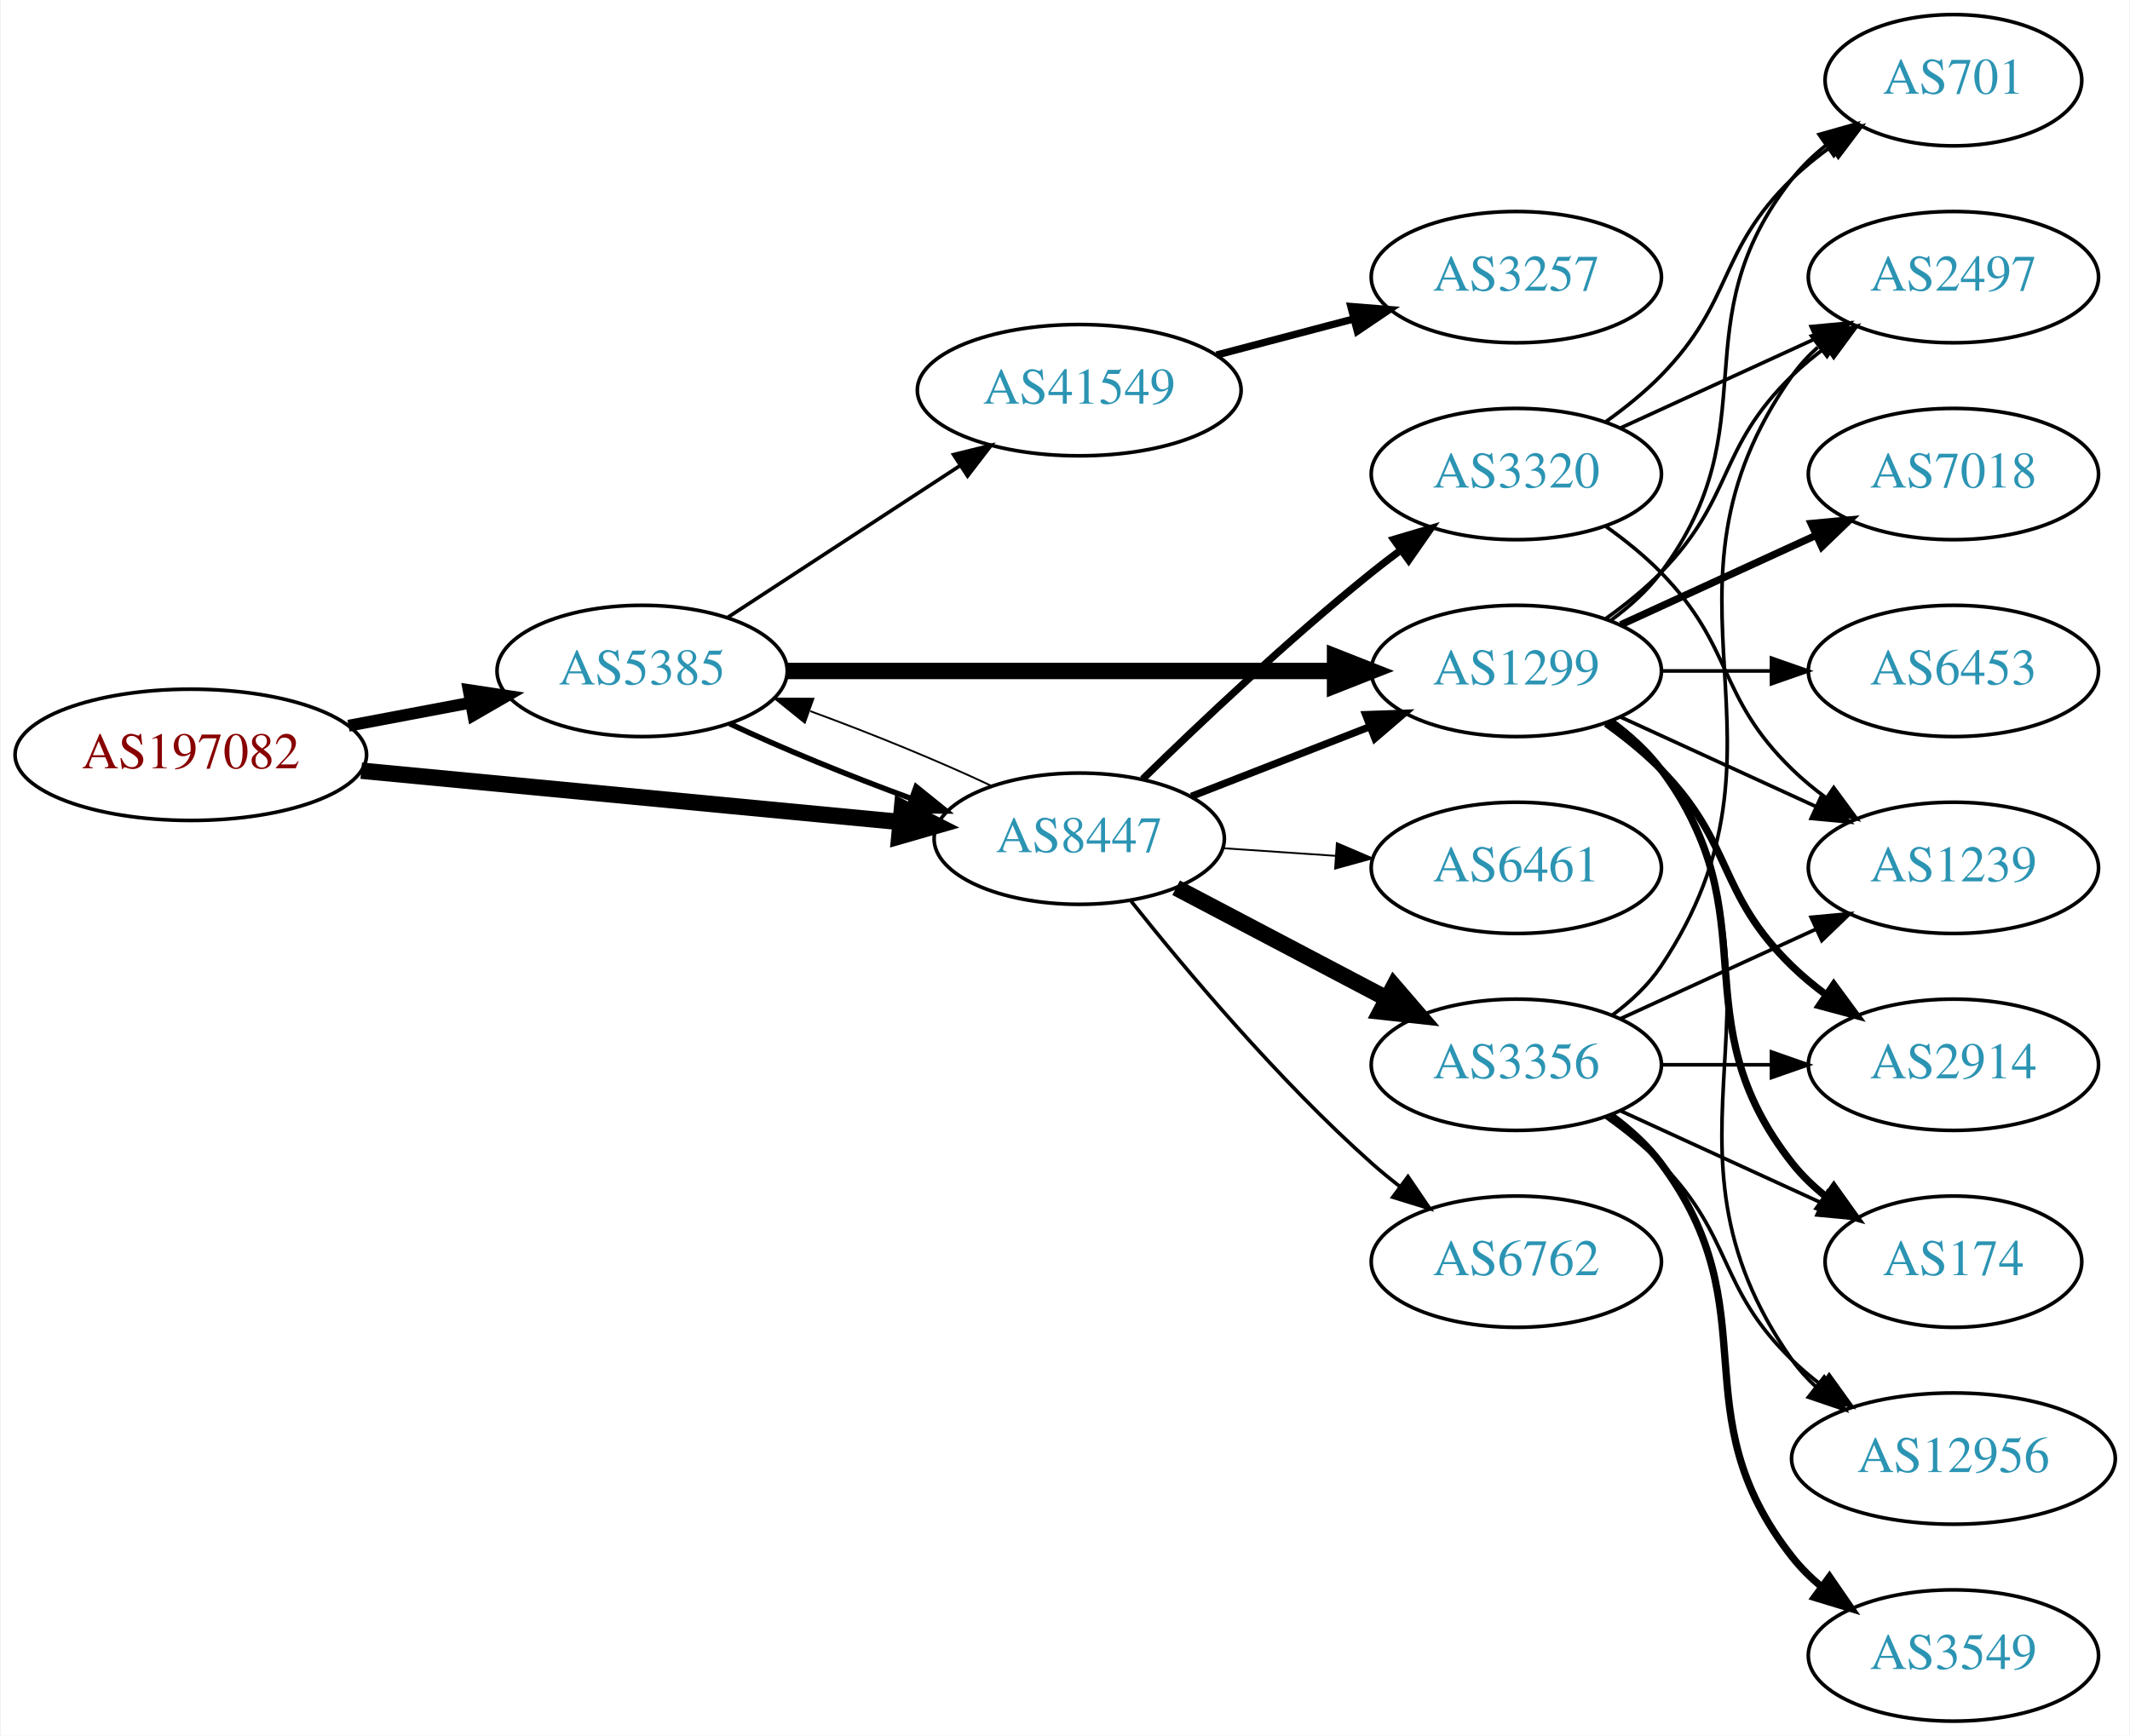
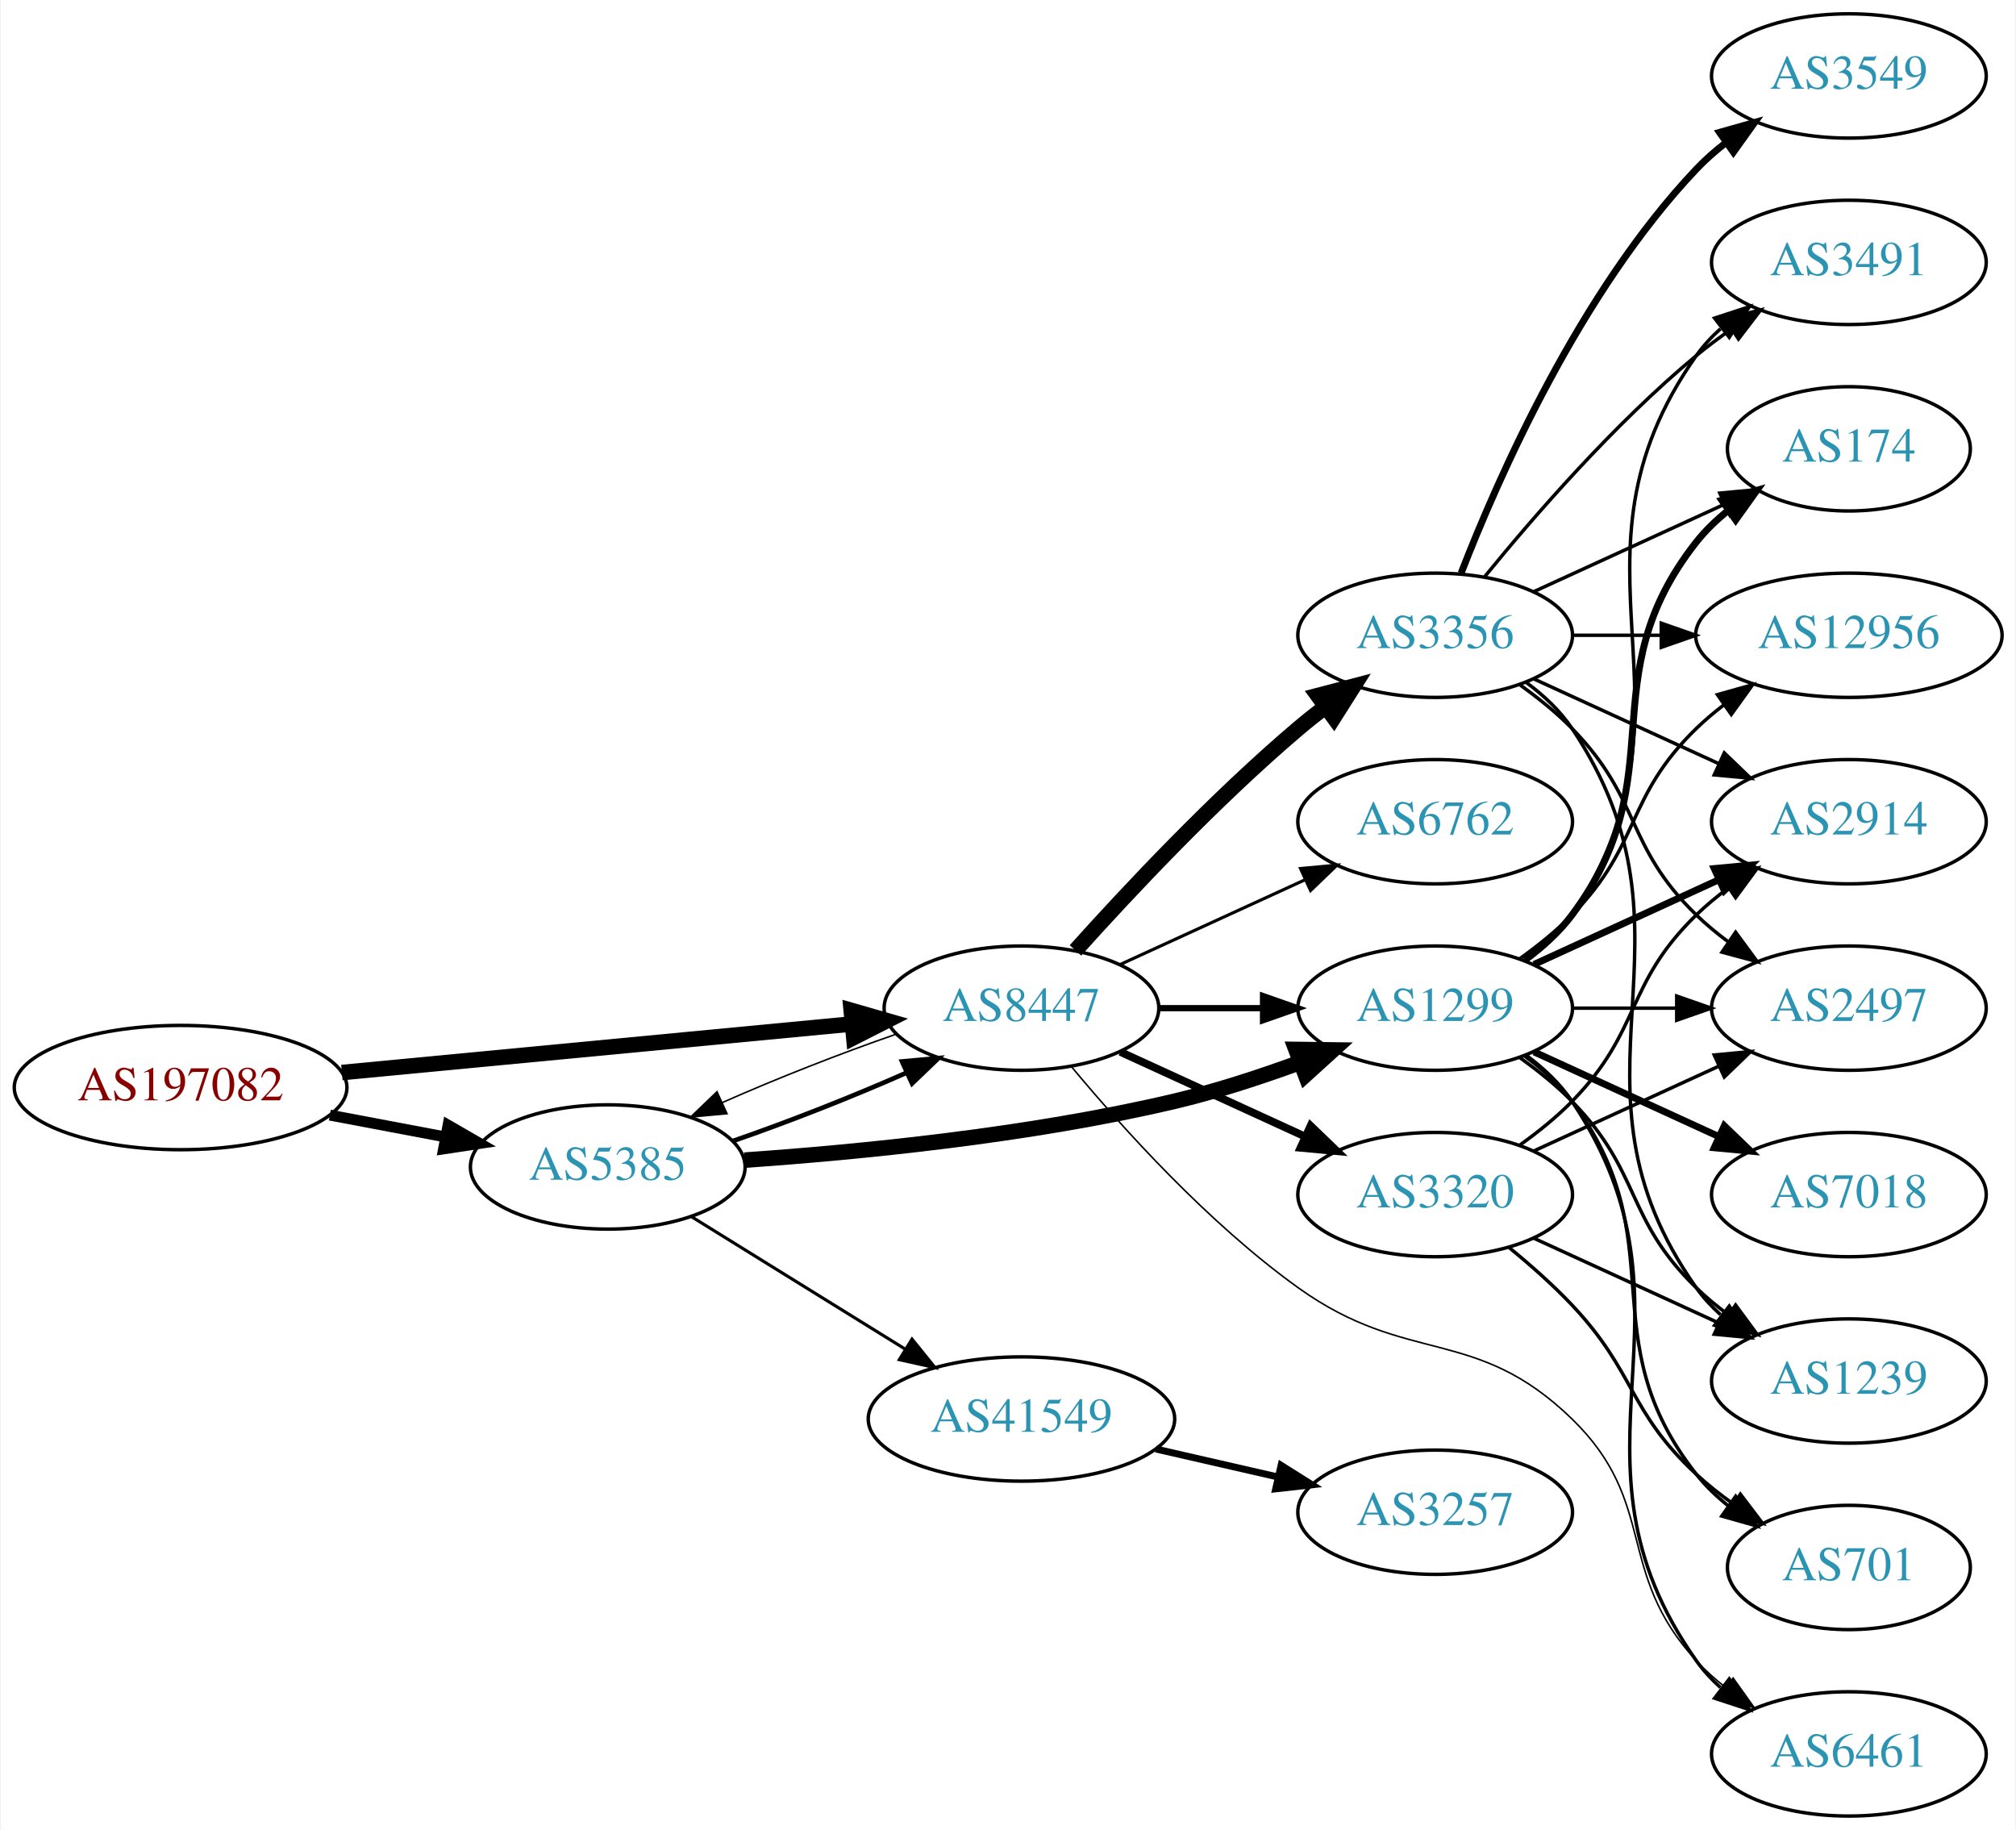
- <svg xmlns="http://www.w3.org/2000/svg" xmlns:xlink="http://www.w3.org/1999/xlink" width="584pt" height="476pt" viewBox="0.00 0.00 583.56 476.00">
-   <g id="graph0" class="graph" transform="scale(1 1) rotate(0) translate(4 472)">
-     <polygon fill="white" stroke="none" points="-4,4 -4,-472 579.562,-472 579.562,4 -4,4" />
+ <svg xmlns="http://www.w3.org/2000/svg" xmlns:xlink="http://www.w3.org/1999/xlink" width="584pt" height="530pt" viewBox="0.00 0.00 583.56 530.00">
+   <g id="graph0" class="graph" transform="scale(1 1) rotate(0) translate(4 526)">
+     <polygon fill="white" stroke="none" points="-4,4 -4,-526 579.562,-526 579.562,4 -4,4" />
    <g id="node1" class="node">
      <g id="a_node1">
        <a xlink:href="/asn/197082" xlink:title="AS197082 ~ Zuers.net Betriebs GmbH [AT]">
-           <ellipse fill="#ffffff" stroke="black" cx="48.096" cy="-265" rx="48.192" ry="18" />
-           <text text-anchor="middle" x="48.096" y="-261.3" font-family="Times,serif" font-size="14.00" fill="#880000">AS197082</text>
+           <ellipse fill="#ffffff" stroke="black" cx="48.096" cy="-211" rx="48.192" ry="18" />
+           <text text-anchor="middle" x="48.096" y="-207.3" font-family="Times,serif" font-size="14.00" fill="#880000">AS197082</text>
        </a>
      </g>
    </g>
    <g id="node2" class="node">
      <g id="a_node2">
        <a xlink:href="/asn/5385" xlink:title="AS5385 ~ Russmedia IT GmbH [AT]">
-           <ellipse fill="#ffffff" stroke="black" cx="171.838" cy="-288" rx="39.794" ry="18" />
-           <text text-anchor="middle" x="171.838" y="-284.3" font-family="Times,serif" font-size="14.00" fill="#2c94b3">AS5385</text>
+           <ellipse fill="#ffffff" stroke="black" cx="171.838" cy="-188" rx="39.794" ry="18" />
+           <text text-anchor="middle" x="171.838" y="-184.3" font-family="Times,serif" font-size="14.00" fill="#2c94b3">AS5385</text>
        </a>
      </g>
    </g>
    <g id="edge1" class="edge">
-       <path fill="none" stroke="black" stroke-width="3.25" d="M91.334,-272.98C102.165,-275.026 113.868,-277.237 124.877,-279.317" />
-       <polygon fill="black" stroke="black" stroke-width="3.25" points="124.272,-282.764 134.748,-281.182 125.571,-275.886 124.272,-282.764" />
+       <path fill="none" stroke="black" stroke-width="3.15" d="M91.334,-203.02C102.165,-200.974 113.868,-198.763 124.877,-196.683" />
+       <polygon fill="black" stroke="black" stroke-width="3.15" points="125.571,-200.114 134.748,-194.818 124.272,-193.236 125.571,-200.114" />
    </g>
    <g id="node3" class="node">
      <g id="a_node3">
        <a xlink:href="/asn/8447" xlink:title="AS8447 ~ A1 Telekom Austria AG [AT]">
-           <ellipse fill="#ffffff" stroke="black" cx="291.681" cy="-242" rx="39.794" ry="18" />
-           <text text-anchor="middle" x="291.681" y="-238.3" font-family="Times,serif" font-size="14.00" fill="#2c94b3">AS8447</text>
+           <ellipse fill="#ffffff" stroke="black" cx="291.681" cy="-234" rx="39.794" ry="18" />
+           <text text-anchor="middle" x="291.681" y="-230.3" font-family="Times,serif" font-size="14.00" fill="#2c94b3">AS8447</text>
        </a>
      </g>
    </g>
    <g id="edge2" class="edge">
-       <path fill="none" stroke="black" stroke-width="4.5" d="M94.82,-260.647C137.029,-256.628 199.498,-250.681 242.477,-246.589" />
-       <polygon fill="black" stroke="black" stroke-width="4.5" points="243.107,-250.485 252.689,-245.617 242.361,-242.645 243.107,-250.485" />
+       <path fill="none" stroke="black" stroke-width="4.5" d="M94.82,-215.353C137.029,-219.372 199.498,-225.319 242.477,-229.411" />
+       <polygon fill="black" stroke="black" stroke-width="4.5" points="242.361,-233.355 252.689,-230.383 243.107,-225.515 242.361,-233.355" />
    </g>
    <g id="edge4" class="edge">
-       <path fill="none" stroke="black" stroke-width="1.5" d="M195.839,-273.541C209.949,-266.882 228.503,-259.271 245.456,-253.068" />
-       <polygon fill="black" stroke="black" stroke-width="1.5" points="246.96,-256.248 255.207,-249.597 244.612,-249.654 246.96,-256.248" />
+       <path fill="none" stroke="black" stroke-width="1.35" d="M208.195,-195.556C224.139,-201.06 242.84,-208.411 258.401,-215.305" />
+       <polygon fill="black" stroke="black" stroke-width="1.35" points="257.081,-218.549 267.631,-219.518 259.988,-212.181 257.081,-218.549" />
    </g>
    <g id="node4" class="node">
      <g id="a_node4">
        <a xlink:href="/asn/1299" xlink:title="AS1299 ~ Telia Carrier [EU]">
-           <ellipse fill="#ffffff" stroke="black" cx="411.523" cy="-288" rx="39.794" ry="18" />
-           <text text-anchor="middle" x="411.523" y="-284.3" font-family="Times,serif" font-size="14.00" fill="#2c94b3">AS1299</text>
+           <ellipse fill="#ffffff" stroke="black" cx="411.523" cy="-234" rx="39.794" ry="18" />
+           <text text-anchor="middle" x="411.523" y="-230.3" font-family="Times,serif" font-size="14.00" fill="#2c94b3">AS1299</text>
        </a>
      </g>
    </g>
    <g id="edge3" class="edge">
-       <path fill="none" stroke="black" stroke-width="4.5" d="M211.555,-288C252.474,-288 317.114,-288 361.548,-288" />
-       <polygon fill="black" stroke="black" stroke-width="4.5" points="361.822,-291.938 371.822,-288 361.822,-284.063 361.822,-291.938" />
+       <path fill="none" stroke="black" stroke-width="4.5" d="M211.485,-189.984C244.797,-192.29 293.995,-197.126 335.877,-207 348.032,-209.866 360.937,-214.086 372.536,-218.343" />
+       <polygon fill="black" stroke="black" stroke-width="4.5" points="371.181,-222.04 381.927,-221.898 373.969,-214.675 371.181,-222.04" />
    </g>
    <g id="node5" class="node">
      <g id="a_node5">
        <a xlink:href="/asn/41549" xlink:title="AS41549 ~ EWB-Cable-Network-AS [CH]">
-           <ellipse fill="#ffffff" stroke="black" cx="291.681" cy="-365" rx="44.393" ry="18" />
-           <text text-anchor="middle" x="291.681" y="-361.3" font-family="Times,serif" font-size="14.00" fill="#2c94b3">AS41549</text>
+           <ellipse fill="#ffffff" stroke="black" cx="291.681" cy="-115" rx="44.393" ry="18" />
+           <text text-anchor="middle" x="291.681" y="-111.3" font-family="Times,serif" font-size="14.00" fill="#2c94b3">AS41549</text>
        </a>
      </g>
    </g>
    <g id="edge5" class="edge">
-       <path fill="none" stroke="black" d="M195.281,-302.664C213.314,-314.447 238.862,-331.141 258.982,-344.288" />
-       <polygon fill="black" stroke="black" points="257.23,-347.324 267.516,-349.864 261.059,-341.464 257.23,-347.324" />
-     </g>
-     <g id="edge16" class="edge">
-       <path fill="none" stroke="black" stroke-width="0.5" d="M267.631,-256.482C253.496,-263.15 234.914,-270.77 217.95,-276.973" />
-       <polygon fill="black" stroke="black" stroke-width="0.5" points="216.443,-273.794 208.195,-280.444 218.789,-280.389 216.443,-273.794" />
-     </g>
-     <g id="edge17" class="edge">
-       <path fill="none" stroke="black" stroke-width="2" d="M322.417,-253.608C337.211,-259.382 355.288,-266.439 371.21,-272.654" />
-       <polygon fill="black" stroke="black" stroke-width="2" points="370.208,-276.02 380.796,-276.396 372.753,-269.499 370.208,-276.02" />
-     </g>
-     <g id="node14" class="node">
-       <g id="a_node14">
-         <a xlink:href="/asn/3356" xlink:title="AS3356 ~ Level 3 Parent, LLC [US]">
-           <ellipse fill="#ffffff" stroke="black" cx="411.523" cy="-180" rx="39.794" ry="18" />
-           <text text-anchor="middle" x="411.523" y="-176.3" font-family="Times,serif" font-size="14.00" fill="#2c94b3">AS3356</text>
-         </a>
-       </g>
-     </g>
-     <g id="edge14" class="edge">
-       <path fill="none" stroke="black" stroke-width="4.5" d="M318.251,-228.547C335.16,-219.65 357.533,-207.879 376.014,-198.156" />
-       <polygon fill="black" stroke="black" stroke-width="4.5" points="377.986,-201.568 385.003,-193.427 374.32,-194.598 377.986,-201.568" />
+       <path fill="none" stroke="black" stroke-width="0.9" d="M196.12,-173.578C213.803,-162.624 238.345,-147.42 257.996,-135.247" />
+       <polygon fill="black" stroke="black" stroke-width="0.9" points="259.98,-138.135 266.638,-129.894 256.294,-132.184 259.98,-138.135" />
+     </g>
+     <g id="edge19" class="edge">
+       <path fill="none" stroke="black" stroke-width="0.45" d="M255.207,-226.403C239.266,-220.896 220.589,-213.552 205.053,-206.667" />
+       <polygon fill="black" stroke="black" stroke-width="0.45" points="206.389,-203.429 195.839,-202.459 203.482,-209.797 206.389,-203.429" />
+     </g>
+     <g id="edge18" class="edge">
+       <path fill="none" stroke="black" stroke-width="1.8" d="M331.593,-234C341.146,-234 351.496,-234 361.459,-234" />
+       <polygon fill="black" stroke="black" stroke-width="1.8" points="361.651,-237.5 371.651,-234 361.651,-230.5 361.651,-237.5" />
+     </g>
+     <g id="node7" class="node">
+       <g id="a_node7">
+         <a xlink:href="/asn/6461" xlink:title="AS6461 ~ Zayo Bandwidth [US]">
+           <ellipse fill="#ffffff" stroke="black" cx="531.366" cy="-18" rx="39.794" ry="18" />
+           <text text-anchor="middle" x="531.366" y="-14.3" font-family="Times,serif" font-size="14.00" fill="#2c94b3">AS6461</text>
+         </a>
+       </g>
+     </g>
+     <g id="edge20" class="edge">
+       <path fill="none" stroke="black" stroke-width="0.45" d="M306.125,-217.09C320.837,-199.405 345.819,-171.673 371.877,-153 403.642,-130.237 423.151,-142.242 451.17,-115 476.252,-90.612 463.488,-70.75 487.17,-45 489.714,-42.233 492.604,-39.641 495.655,-37.242" />
+       <polygon fill="black" stroke="black" stroke-width="0.45" points="497.836,-39.986 503.979,-31.354 493.794,-34.271 497.836,-39.986" />
    </g>
    <g id="node15" class="node">
      <g id="a_node15">
        <a xlink:href="/asn/6762" xlink:title="AS6762 ~ TELECOM ITALIA SPARKLE S.p.A. [IT]">
-           <ellipse fill="#ffffff" stroke="black" cx="411.523" cy="-126" rx="39.794" ry="18" />
-           <text text-anchor="middle" x="411.523" y="-122.3" font-family="Times,serif" font-size="14.00" fill="#2c94b3">AS6762</text>
+           <ellipse fill="#ffffff" stroke="black" cx="411.523" cy="-288" rx="39.794" ry="18" />
+           <text text-anchor="middle" x="411.523" y="-284.3" font-family="Times,serif" font-size="14.00" fill="#2c94b3">AS6762</text>
        </a>
      </g>
    </g>
    <g id="edge15" class="edge">
-       <path fill="none" stroke="black" d="M305.919,-224.853C320.844,-206.093 346.371,-175.675 371.877,-153 374.323,-150.825 376.949,-148.67 379.638,-146.583" />
-       <polygon fill="black" stroke="black" points="381.815,-149.326 387.779,-140.569 377.656,-143.696 381.815,-149.326" />
+       <path fill="none" stroke="black" stroke-width="0.9" d="M320.309,-246.661C336.266,-253.973 356.537,-263.261 373.82,-271.181" />
+       <polygon fill="black" stroke="black" stroke-width="0.9" points="372.518,-274.435 383.067,-275.419 375.434,-268.071 372.518,-274.435" />
    </g>
    <g id="node16" class="node">
      <g id="a_node16">
-         <a xlink:href="/asn/3320" xlink:title="AS3320 ~ DTAG [DE]">
+         <a xlink:href="/asn/3356" xlink:title="AS3356 ~ Level 3 Parent, LLC [US]">
          <ellipse fill="#ffffff" stroke="black" cx="411.523" cy="-342" rx="39.794" ry="18" />
-           <text text-anchor="middle" x="411.523" y="-338.3" font-family="Times,serif" font-size="14.00" fill="#2c94b3">AS3320</text>
-         </a>
-       </g>
-     </g>
-     <g id="edge18" class="edge">
-       <path fill="none" stroke="black" stroke-width="2" d="M309.086,-258.346C324.708,-273.611 349.144,-296.72 371.877,-315 374.428,-317.052 377.125,-319.121 379.861,-321.153" />
-       <polygon fill="black" stroke="black" stroke-width="2" points="377.918,-324.067 388.075,-327.08 382.014,-318.391 377.918,-324.067" />
+           <text text-anchor="middle" x="411.523" y="-338.3" font-family="Times,serif" font-size="14.00" fill="#2c94b3">AS3356</text>
+         </a>
+       </g>
+     </g>
+     <g id="edge16" class="edge">
+       <path fill="none" stroke="black" stroke-width="4.5" d="M307.327,-250.725C322.627,-267.765 347.725,-294.523 371.877,-315 374.374,-317.117 377.034,-319.232 379.746,-321.293" />
+       <polygon fill="black" stroke="black" stroke-width="4.5" points="377.524,-324.547 387.922,-327.266 382.17,-318.188 377.524,-324.547" />
    </g>
    <g id="node17" class="node">
      <g id="a_node17">
-         <a xlink:href="/asn/6461" xlink:title="AS6461 ~ Zayo Bandwidth [US]">
-           <ellipse fill="#ffffff" stroke="black" cx="411.523" cy="-234" rx="39.794" ry="18" />
-           <text text-anchor="middle" x="411.523" y="-230.3" font-family="Times,serif" font-size="14.00" fill="#2c94b3">AS6461</text>
-         </a>
-       </g>
-     </g>
-     <g id="edge19" class="edge">
-       <path fill="none" stroke="black" stroke-width="0.5" d="M330.941,-239.403C340.82,-238.732 351.586,-238.001 361.916,-237.3" />
-       <polygon fill="black" stroke="black" stroke-width="0.5" points="362.312,-240.781 372.052,-236.612 361.838,-233.797 362.312,-240.781" />
+         <a xlink:href="/asn/3320" xlink:title="AS3320 ~ DTAG [DE]">
+           <ellipse fill="#ffffff" stroke="black" cx="411.523" cy="-180" rx="39.794" ry="18" />
+           <text text-anchor="middle" x="411.523" y="-176.3" font-family="Times,serif" font-size="14.00" fill="#2c94b3">AS3320</text>
+         </a>
+       </g>
+     </g>
+     <g id="edge17" class="edge">
+       <path fill="none" stroke="black" stroke-width="2.25" d="M320.309,-221.339C336.266,-214.027 356.537,-204.739 373.82,-196.819" />
+       <polygon fill="black" stroke="black" stroke-width="2.25" points="375.434,-199.929 383.067,-192.581 372.518,-193.565 375.434,-199.929" />
    </g>
    <g id="node6" class="node">
      <g id="a_node6">
-         <a xlink:href="/asn/6453" xlink:title="AS6453 ~ TATA COMMUNICATIONS (AMERICA) INC [US]">
-           <ellipse fill="#ffffff" stroke="black" cx="531.366" cy="-288" rx="39.794" ry="18" />
-           <text text-anchor="middle" x="531.366" y="-284.3" font-family="Times,serif" font-size="14.00" fill="#2c94b3">AS6453</text>
+         <a xlink:href="/asn/1239" xlink:title="AS1239 ~ Sprint [US]">
+           <ellipse fill="#ffffff" stroke="black" cx="531.366" cy="-126" rx="39.794" ry="18" />
+           <text text-anchor="middle" x="531.366" y="-122.3" font-family="Times,serif" font-size="14.00" fill="#2c94b3">AS1239</text>
        </a>
      </g>
    </g>
    <g id="edge6" class="edge">
-       <path fill="none" stroke="black" d="M451.436,-288C460.989,-288 471.339,-288 481.301,-288" />
-       <polygon fill="black" stroke="black" points="481.494,-291.5 491.494,-288 481.494,-284.5 481.494,-291.5" />
-     </g>
-     <g id="node7" class="node">
-       <g id="a_node7">
-         <a xlink:href="/asn/7018" xlink:title="AS7018 ~ AT&amp;T Services, Inc. [US]">
-           <ellipse fill="#ffffff" stroke="black" cx="531.366" cy="-342" rx="39.794" ry="18" />
-           <text text-anchor="middle" x="531.366" y="-338.3" font-family="Times,serif" font-size="14.00" fill="#2c94b3">AS7018</text>
-         </a>
-       </g>
+       <path fill="none" stroke="black" d="M436.117,-219.611C441.373,-215.852 446.705,-211.563 451.17,-207 471.342,-186.383 466.476,-173.094 487.17,-153 490.015,-150.237 493.189,-147.614 496.489,-145.166" />
+       <polygon fill="black" stroke="black" points="498.554,-147.994 504.837,-139.462 494.605,-142.214 498.554,-147.994" />
    </g>
    <g id="edge7" class="edge">
-       <path fill="none" stroke="black" stroke-width="2" d="M440.152,-300.661C456.109,-307.973 476.379,-317.261 493.662,-325.181" />
-       <polygon fill="black" stroke="black" stroke-width="2" points="492.361,-328.435 502.91,-329.419 495.277,-322.071 492.361,-328.435" />
+       <path fill="none" stroke="black" d="M437.842,-220.393C442.898,-216.649 447.71,-212.169 451.17,-207 492.194,-145.706 444.59,-105.225 487.17,-45 489.161,-42.184 491.548,-39.599 494.164,-37.24" />
+       <polygon fill="black" stroke="black" points="496.716,-39.694 502.532,-30.838 492.463,-34.135 496.716,-39.694" />
    </g>
    <g id="node8" class="node">
      <g id="a_node8">
-         <a xlink:href="/asn/701" xlink:title="AS701 ~ UUNET [US]">
-           <ellipse fill="#ffffff" stroke="black" cx="531.366" cy="-450" rx="35.194" ry="18" />
-           <text text-anchor="middle" x="531.366" y="-446.3" font-family="Times,serif" font-size="14.00" fill="#2c94b3">AS701</text>
+         <a xlink:href="/asn/12956" xlink:title="AS12956 ~ TELXIUS [ES]">
+           <ellipse fill="#ffffff" stroke="black" cx="531.366" cy="-342" rx="44.393" ry="18" />
+           <text text-anchor="middle" x="531.366" y="-338.3" font-family="Times,serif" font-size="14.00" fill="#2c94b3">AS12956</text>
        </a>
      </g>
    </g>
    <g id="edge8" class="edge">
-       <path fill="none" stroke="black" d="M437.454,-301.882C442.53,-305.611 447.448,-310.016 451.17,-315 481.441,-355.542 455.871,-383.246 487.17,-423 489.816,-426.361 493.005,-429.417 496.436,-432.161" />
-       <polygon fill="black" stroke="black" points="494.549,-435.113 504.743,-438 498.574,-429.386 494.549,-435.113" />
+       <path fill="none" stroke="black" d="M436.117,-248.389C441.373,-252.148 446.705,-256.437 451.17,-261 471.342,-281.617 466.476,-294.906 487.17,-315 489.656,-317.414 492.393,-319.722 495.246,-321.9" />
+       <polygon fill="black" stroke="black" points="493.284,-324.798 503.482,-327.671 497.301,-319.066 493.284,-324.798" />
    </g>
    <g id="node9" class="node">
      <g id="a_node9">
-         <a xlink:href="/asn/2497" xlink:title="AS2497 ~ Internet Initiative Japan Inc. [JP]">
-           <ellipse fill="#ffffff" stroke="black" cx="531.366" cy="-396" rx="39.794" ry="18" />
-           <text text-anchor="middle" x="531.366" y="-392.3" font-family="Times,serif" font-size="14.00" fill="#2c94b3">AS2497</text>
+         <a xlink:href="/asn/7018" xlink:title="AS7018 ~ AT&amp;T Services, Inc. [US]">
+           <ellipse fill="#ffffff" stroke="black" cx="531.366" cy="-180" rx="39.794" ry="18" />
+           <text text-anchor="middle" x="531.366" y="-176.3" font-family="Times,serif" font-size="14.00" fill="#2c94b3">AS7018</text>
        </a>
      </g>
    </g>
    <g id="edge9" class="edge">
-       <path fill="none" stroke="black" d="M436.117,-302.389C441.373,-306.148 446.705,-310.437 451.17,-315 471.342,-335.617 466.476,-348.906 487.17,-369 490.015,-371.763 493.189,-374.386 496.489,-376.834" />
-       <polygon fill="black" stroke="black" points="494.605,-379.786 504.837,-382.538 498.554,-374.006 494.605,-379.786" />
+       <path fill="none" stroke="black" stroke-width="2" d="M440.152,-221.339C456.109,-214.027 476.379,-204.739 493.662,-196.819" />
+       <polygon fill="black" stroke="black" stroke-width="2" points="495.277,-199.929 502.91,-192.581 492.361,-193.565 495.277,-199.929" />
    </g>
    <g id="node10" class="node">
      <g id="a_node10">
-         <a xlink:href="/asn/12956" xlink:title="AS12956 ~ TELXIUS [ES]">
-           <ellipse fill="#ffffff" stroke="black" cx="531.366" cy="-72" rx="44.393" ry="18" />
-           <text text-anchor="middle" x="531.366" y="-68.3" font-family="Times,serif" font-size="14.00" fill="#2c94b3">AS12956</text>
+         <a xlink:href="/asn/701" xlink:title="AS701 ~ UUNET [US]">
+           <ellipse fill="#ffffff" stroke="black" cx="531.366" cy="-72" rx="35.194" ry="18" />
+           <text text-anchor="middle" x="531.366" y="-68.3" font-family="Times,serif" font-size="14.00" fill="#2c94b3">AS701</text>
        </a>
      </g>
    </g>
    <g id="edge10" class="edge">
-       <path fill="none" stroke="black" d="M437.842,-274.393C442.898,-270.649 447.71,-266.169 451.17,-261 492.194,-199.706 444.59,-159.225 487.17,-99 489.059,-96.328 491.304,-93.865 493.763,-91.605" />
-       <polygon fill="black" stroke="black" points="495.927,-94.356 501.64,-85.433 491.609,-88.846 495.927,-94.356" />
+       <path fill="none" stroke="black" d="M437.454,-220.118C442.53,-216.389 447.448,-211.984 451.17,-207 481.441,-166.458 455.871,-138.754 487.17,-99 489.816,-95.639 493.005,-92.584 496.436,-89.839" />
+       <polygon fill="black" stroke="black" points="498.574,-92.614 504.743,-84 494.549,-86.887 498.574,-92.614" />
    </g>
    <g id="node11" class="node">
      <g id="a_node11">
-         <a xlink:href="/asn/1239" xlink:title="AS1239 ~ Sprint [US]">
-           <ellipse fill="#ffffff" stroke="black" cx="531.366" cy="-234" rx="39.794" ry="18" />
-           <text text-anchor="middle" x="531.366" y="-230.3" font-family="Times,serif" font-size="14.00" fill="#2c94b3">AS1239</text>
+         <a xlink:href="/asn/3491" xlink:title="AS3491 ~ PCCW Global, Inc. [US]">
+           <ellipse fill="#ffffff" stroke="black" cx="531.366" cy="-450" rx="39.794" ry="18" />
+           <text text-anchor="middle" x="531.366" y="-446.3" font-family="Times,serif" font-size="14.00" fill="#2c94b3">AS3491</text>
        </a>
      </g>
    </g>
    <g id="edge11" class="edge">
-       <path fill="none" stroke="black" d="M440.152,-275.339C456.109,-268.027 476.379,-258.739 493.662,-250.819" />
-       <polygon fill="black" stroke="black" points="495.277,-253.929 502.91,-246.581 492.361,-247.565 495.277,-253.929" />
+       <path fill="none" stroke="black" d="M437.842,-247.607C442.898,-251.351 447.71,-255.831 451.17,-261 492.194,-322.294 444.59,-362.775 487.17,-423 489.161,-425.816 491.548,-428.401 494.164,-430.76" />
+       <polygon fill="black" stroke="black" points="492.463,-433.865 502.532,-437.162 496.716,-428.306 492.463,-433.865" />
    </g>
    <g id="node12" class="node">
      <g id="a_node12">
-         <a xlink:href="/asn/2914" xlink:title="AS2914 ~ NTT America, Inc. [US]">
-           <ellipse fill="#ffffff" stroke="black" cx="531.366" cy="-180" rx="39.794" ry="18" />
-           <text text-anchor="middle" x="531.366" y="-176.3" font-family="Times,serif" font-size="14.00" fill="#2c94b3">AS2914</text>
+         <a xlink:href="/asn/174" xlink:title="AS174 ~ Cogent Communications [US]">
+           <ellipse fill="#ffffff" stroke="black" cx="531.366" cy="-396" rx="35.194" ry="18" />
+           <text text-anchor="middle" x="531.366" y="-392.3" font-family="Times,serif" font-size="14.00" fill="#2c94b3">AS174</text>
        </a>
      </g>
    </g>
    <g id="edge12" class="edge">
-       <path fill="none" stroke="black" stroke-width="2" d="M436.117,-273.611C441.373,-269.852 446.705,-265.563 451.17,-261 471.342,-240.383 466.476,-227.094 487.17,-207 490.015,-204.237 493.189,-201.614 496.489,-199.166" />
-       <polygon fill="black" stroke="black" stroke-width="2" points="498.554,-201.994 504.837,-193.462 494.605,-196.214 498.554,-201.994" />
+       <path fill="none" stroke="black" stroke-width="2" d="M437.454,-247.882C442.53,-251.611 447.448,-256.016 451.17,-261 481.441,-301.542 455.871,-329.246 487.17,-369 489.816,-372.361 493.005,-375.417 496.436,-378.161" />
+       <polygon fill="black" stroke="black" stroke-width="2" points="494.549,-381.113 504.743,-384 498.574,-375.386 494.549,-381.113" />
    </g>
    <g id="node13" class="node">
      <g id="a_node13">
-         <a xlink:href="/asn/174" xlink:title="AS174 ~ Cogent Communications [US]">
-           <ellipse fill="#ffffff" stroke="black" cx="531.366" cy="-126" rx="35.194" ry="18" />
-           <text text-anchor="middle" x="531.366" y="-122.3" font-family="Times,serif" font-size="14.00" fill="#2c94b3">AS174</text>
+         <a xlink:href="/asn/2914" xlink:title="AS2914 ~ NTT America, Inc. [US]">
+           <ellipse fill="#ffffff" stroke="black" cx="531.366" cy="-288" rx="39.794" ry="18" />
+           <text text-anchor="middle" x="531.366" y="-284.3" font-family="Times,serif" font-size="14.00" fill="#2c94b3">AS2914</text>
        </a>
      </g>
    </g>
    <g id="edge13" class="edge">
-       <path fill="none" stroke="black" stroke-width="2" d="M437.454,-274.118C442.53,-270.389 447.448,-265.984 451.17,-261 481.441,-220.458 455.871,-192.754 487.17,-153 489.816,-149.639 493.005,-146.583 496.436,-143.839" />
-       <polygon fill="black" stroke="black" stroke-width="2" points="498.574,-146.614 504.743,-138 494.549,-140.887 498.574,-146.614" />
+       <path fill="none" stroke="black" stroke-width="2" d="M440.152,-246.661C456.109,-253.973 476.379,-263.261 493.662,-271.181" />
+       <polygon fill="black" stroke="black" stroke-width="2" points="492.361,-274.435 502.91,-275.419 495.277,-268.071 492.361,-274.435" />
+     </g>
+     <g id="node14" class="node">
+       <g id="a_node14">
+         <a xlink:href="/asn/2497" xlink:title="AS2497 ~ Internet Initiative Japan Inc. [JP]">
+           <ellipse fill="#ffffff" stroke="black" cx="531.366" cy="-234" rx="39.794" ry="18" />
+           <text text-anchor="middle" x="531.366" y="-230.3" font-family="Times,serif" font-size="14.00" fill="#2c94b3">AS2497</text>
+         </a>
+       </g>
+     </g>
+     <g id="edge14" class="edge">
+       <path fill="none" stroke="black" d="M451.436,-234C460.989,-234 471.339,-234 481.301,-234" />
+       <polygon fill="black" stroke="black" points="481.494,-237.5 491.494,-234 481.494,-230.5 481.494,-237.5" />
+     </g>
+     <g id="node18" class="node">
+       <g id="a_node18">
+         <a xlink:href="/asn/3257" xlink:title="AS3257 ~ GTT [DE]">
+           <ellipse fill="#ffffff" stroke="black" cx="411.523" cy="-88" rx="39.794" ry="18" />
+           <text text-anchor="middle" x="411.523" y="-84.3" font-family="Times,serif" font-size="14.00" fill="#2c94b3">AS3257</text>
+         </a>
+       </g>
+     </g>
+     <g id="edge21" class="edge">
+       <path fill="none" stroke="black" stroke-width="2" d="M330.615,-106.308C341.856,-103.733 354.269,-100.889 365.892,-98.226" />
+       <polygon fill="black" stroke="black" stroke-width="2" points="366.888,-101.588 375.853,-95.944 365.324,-94.765 366.888,-101.588" />
+     </g>
+     <g id="edge26" class="edge">
+       <path fill="none" stroke="black" d="M437.842,-328.393C442.898,-324.649 447.71,-320.169 451.17,-315 492.194,-253.706 444.59,-213.225 487.17,-153 489.161,-150.184 491.548,-147.599 494.164,-145.24" />
+       <polygon fill="black" stroke="black" points="496.716,-147.694 502.532,-138.838 492.463,-142.135 496.716,-147.694" />
+     </g>
+     <g id="edge24" class="edge">
+       <path fill="none" stroke="black" d="M451.436,-342C459.538,-342 468.214,-342 476.74,-342" />
+       <polygon fill="black" stroke="black" points="477.018,-345.5 487.017,-342 477.017,-338.5 477.018,-345.5" />
+     </g>
+     <g id="edge23" class="edge">
+       <path fill="none" stroke="black" d="M425.942,-359.065C440.057,-376.375 463.471,-403.345 487.17,-423 490.386,-425.668 493.886,-428.27 497.457,-430.741" />
+       <polygon fill="black" stroke="black" points="495.535,-433.666 505.813,-436.236 499.381,-427.817 495.535,-433.666" />
+     </g>
+     <g id="edge27" class="edge">
+       <path fill="none" stroke="black" d="M440.152,-354.661C456.568,-362.183 477.55,-371.798 495.147,-379.861" />
+       <polygon fill="black" stroke="black" points="493.975,-383.174 504.524,-384.158 496.891,-376.811 493.975,-383.174" />
+     </g>
+     <g id="edge28" class="edge">
+       <path fill="none" stroke="black" d="M440.152,-329.339C456.109,-322.027 476.379,-312.739 493.662,-304.819" />
+       <polygon fill="black" stroke="black" points="495.277,-307.929 502.91,-300.581 492.361,-301.565 495.277,-307.929" />
+     </g>
+     <g id="edge25" class="edge">
+       <path fill="none" stroke="black" d="M436.117,-327.611C441.373,-323.852 446.705,-319.563 451.17,-315 471.342,-294.383 466.476,-281.094 487.17,-261 490.015,-258.237 493.189,-255.614 496.489,-253.166" />
+       <polygon fill="black" stroke="black" points="498.554,-255.994 504.837,-247.462 494.605,-250.214 498.554,-255.994" />
    </g>
    <g id="node19" class="node">
      <g id="a_node19">
-         <a xlink:href="/asn/3257" xlink:title="AS3257 ~ GTT [DE]">
-           <ellipse fill="#ffffff" stroke="black" cx="411.523" cy="-396" rx="39.794" ry="18" />
-           <text text-anchor="middle" x="411.523" y="-392.3" font-family="Times,serif" font-size="14.00" fill="#2c94b3">AS3257</text>
-         </a>
-       </g>
-     </g>
-     <g id="edge26" class="edge">
-       <path fill="none" stroke="black" stroke-width="2" d="M329.321,-374.639C341.263,-377.78 354.637,-381.298 367.031,-384.559" />
-       <polygon fill="black" stroke="black" stroke-width="2" points="366.153,-387.947 376.715,-387.106 367.934,-381.177 366.153,-387.947" />
-     </g>
-     <g id="edge23" class="edge">
-       <path fill="none" stroke="black" d="M437.842,-193.607C442.898,-197.351 447.71,-201.831 451.17,-207 492.194,-268.294 444.59,-308.775 487.17,-369 489.161,-371.816 491.548,-374.401 494.164,-376.76" />
-       <polygon fill="black" stroke="black" points="492.463,-379.865 502.532,-383.162 496.716,-374.306 492.463,-379.865" />
-     </g>
-     <g id="edge25" class="edge">
-       <path fill="none" stroke="black" d="M436.117,-165.611C441.373,-161.852 446.705,-157.563 451.17,-153 471.342,-132.383 466.476,-119.094 487.17,-99 489.656,-96.586 492.393,-94.278 495.246,-92.1" />
-       <polygon fill="black" stroke="black" points="497.301,-94.934 503.482,-86.329 493.284,-89.202 497.301,-94.934" />
-     </g>
-     <g id="edge21" class="edge">
+         <a xlink:href="/asn/3549" xlink:title="AS3549 ~ Level 3 Parent, LLC [US]">
+           <ellipse fill="#ffffff" stroke="black" cx="531.366" cy="-504" rx="39.794" ry="18" />
+           <text text-anchor="middle" x="531.366" y="-500.3" font-family="Times,serif" font-size="14.00" fill="#2c94b3">AS3549</text>
+         </a>
+       </g>
+     </g>
+     <g id="edge22" class="edge">
+       <path fill="none" stroke="black" stroke-width="2" d="M419.046,-359.994C429.797,-387.728 453.454,-441.429 487.17,-477 489.755,-479.728 492.673,-482.294 495.741,-484.677" />
+       <polygon fill="black" stroke="black" stroke-width="2" points="493.895,-487.658 504.09,-490.543 497.92,-481.93 493.895,-487.658" />
+     </g>
+     <g id="edge30" class="edge">
+       <path fill="none" stroke="black" d="M440.152,-167.339C456.109,-160.027 476.379,-150.739 493.662,-142.819" />
+       <polygon fill="black" stroke="black" points="495.277,-145.929 502.91,-138.581 492.361,-139.565 495.277,-145.929" />
+     </g>
+     <g id="edge31" class="edge">
+       <path fill="none" stroke="black" d="M433.011,-164.604C439.131,-159.601 445.669,-153.829 451.17,-148 469.716,-128.346 467.358,-117.379 487.17,-99 490.468,-95.94 494.161,-93.03 497.963,-90.331" />
+       <polygon fill="black" stroke="black" points="499.937,-93.222 506.345,-84.784 496.074,-87.384 499.937,-93.222" />
+     </g>
+     <g id="edge29" class="edge">
+       <path fill="none" stroke="black" d="M436.117,-194.389C441.373,-198.148 446.705,-202.437 451.17,-207 471.342,-227.617 466.476,-240.906 487.17,-261 490.015,-263.763 493.189,-266.386 496.489,-268.834" />
+       <polygon fill="black" stroke="black" points="494.605,-271.786 504.837,-274.538 498.554,-266.006 494.605,-271.786" />
+     </g>
+     <g id="edge32" class="edge">
      <path fill="none" stroke="black" d="M440.152,-192.661C456.109,-199.973 476.379,-209.261 493.662,-217.181" />
      <polygon fill="black" stroke="black" points="492.361,-220.435 502.91,-221.419 495.277,-214.071 492.361,-220.435" />
    </g>
-     <g id="edge24" class="edge">
-       <path fill="none" stroke="black" d="M451.436,-180C460.989,-180 471.339,-180 481.301,-180" />
-       <polygon fill="black" stroke="black" points="481.494,-183.5 491.494,-180 481.494,-176.5 481.494,-183.5" />
-     </g>
-     <g id="edge22" class="edge">
-       <path fill="none" stroke="black" d="M440.152,-167.339C456.568,-159.817 477.55,-150.202 495.147,-142.139" />
-       <polygon fill="black" stroke="black" points="496.891,-145.189 504.524,-137.842 493.975,-138.826 496.891,-145.189" />
-     </g>
-     <g id="node18" class="node">
-       <g id="a_node18">
-         <a xlink:href="/asn/3549" xlink:title="AS3549 ~ Level 3 Parent, LLC [US]">
-           <ellipse fill="#ffffff" stroke="black" cx="531.366" cy="-18" rx="39.794" ry="18" />
-           <text text-anchor="middle" x="531.366" y="-14.3" font-family="Times,serif" font-size="14.00" fill="#2c94b3">AS3549</text>
-         </a>
-       </g>
-     </g>
-     <g id="edge20" class="edge">
-       <path fill="none" stroke="black" stroke-width="2" d="M437.454,-166.118C442.53,-162.389 447.448,-157.984 451.17,-153 481.441,-112.458 455.871,-84.754 487.17,-45 489.495,-42.047 492.238,-39.33 495.197,-36.853" />
-       <polygon fill="black" stroke="black" stroke-width="2" points="497.39,-39.585 503.394,-30.855 493.257,-33.936 497.39,-39.585" />
-     </g>
-     <g id="edge28" class="edge">
-       <path fill="none" stroke="black" d="M436.117,-356.389C441.373,-360.148 446.705,-364.437 451.17,-369 471.342,-389.617 466.476,-402.906 487.17,-423 490.397,-426.134 494.048,-429.089 497.827,-431.812" />
-       <polygon fill="black" stroke="black" points="495.924,-434.75 506.187,-437.383 499.805,-428.925 495.924,-434.75" />
-     </g>
-     <g id="edge29" class="edge">
-       <path fill="none" stroke="black" d="M440.152,-354.661C456.109,-361.973 476.379,-371.261 493.662,-379.181" />
-       <polygon fill="black" stroke="black" points="492.361,-382.435 502.91,-383.419 495.277,-376.071 492.361,-382.435" />
-     </g>
-     <g id="edge27" class="edge">
-       <path fill="none" stroke="black" d="M436.117,-327.611C441.373,-323.852 446.705,-319.563 451.17,-315 471.342,-294.383 466.476,-281.094 487.17,-261 490.015,-258.237 493.189,-255.614 496.489,-253.166" />
-       <polygon fill="black" stroke="black" points="498.554,-255.994 504.837,-247.462 494.605,-250.214 498.554,-255.994" />
-     </g>
  </g>
</svg>
